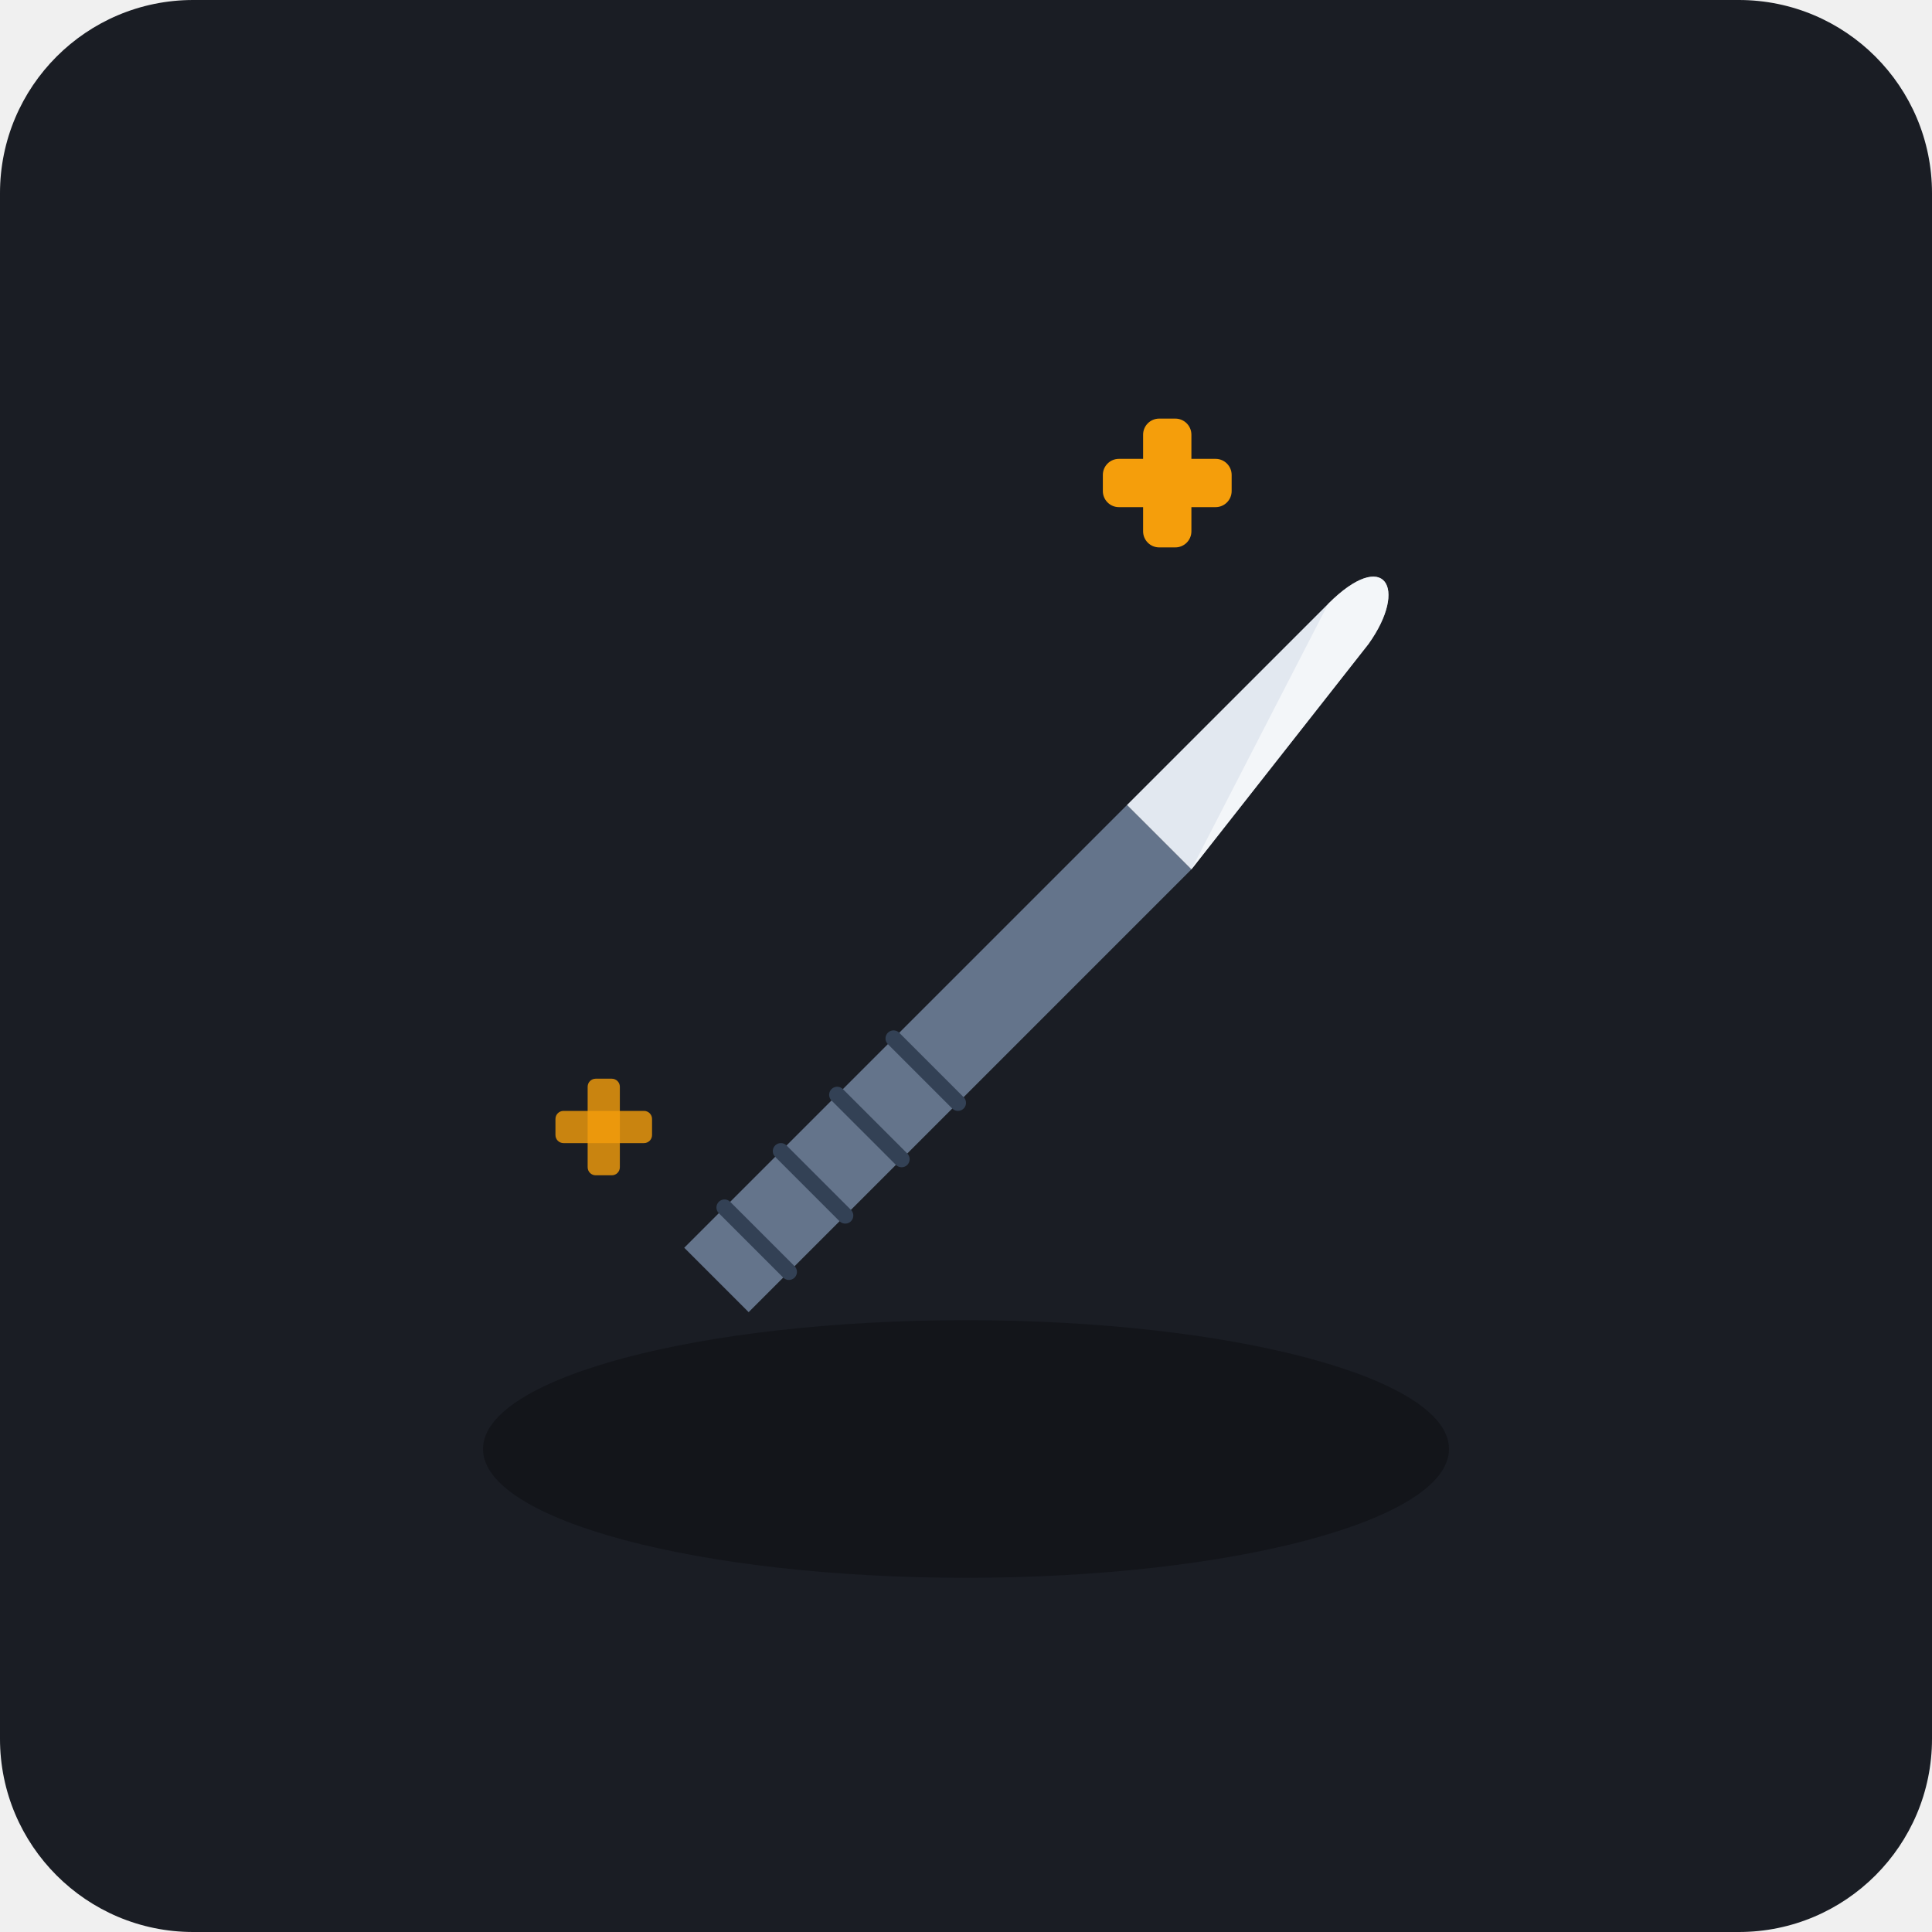
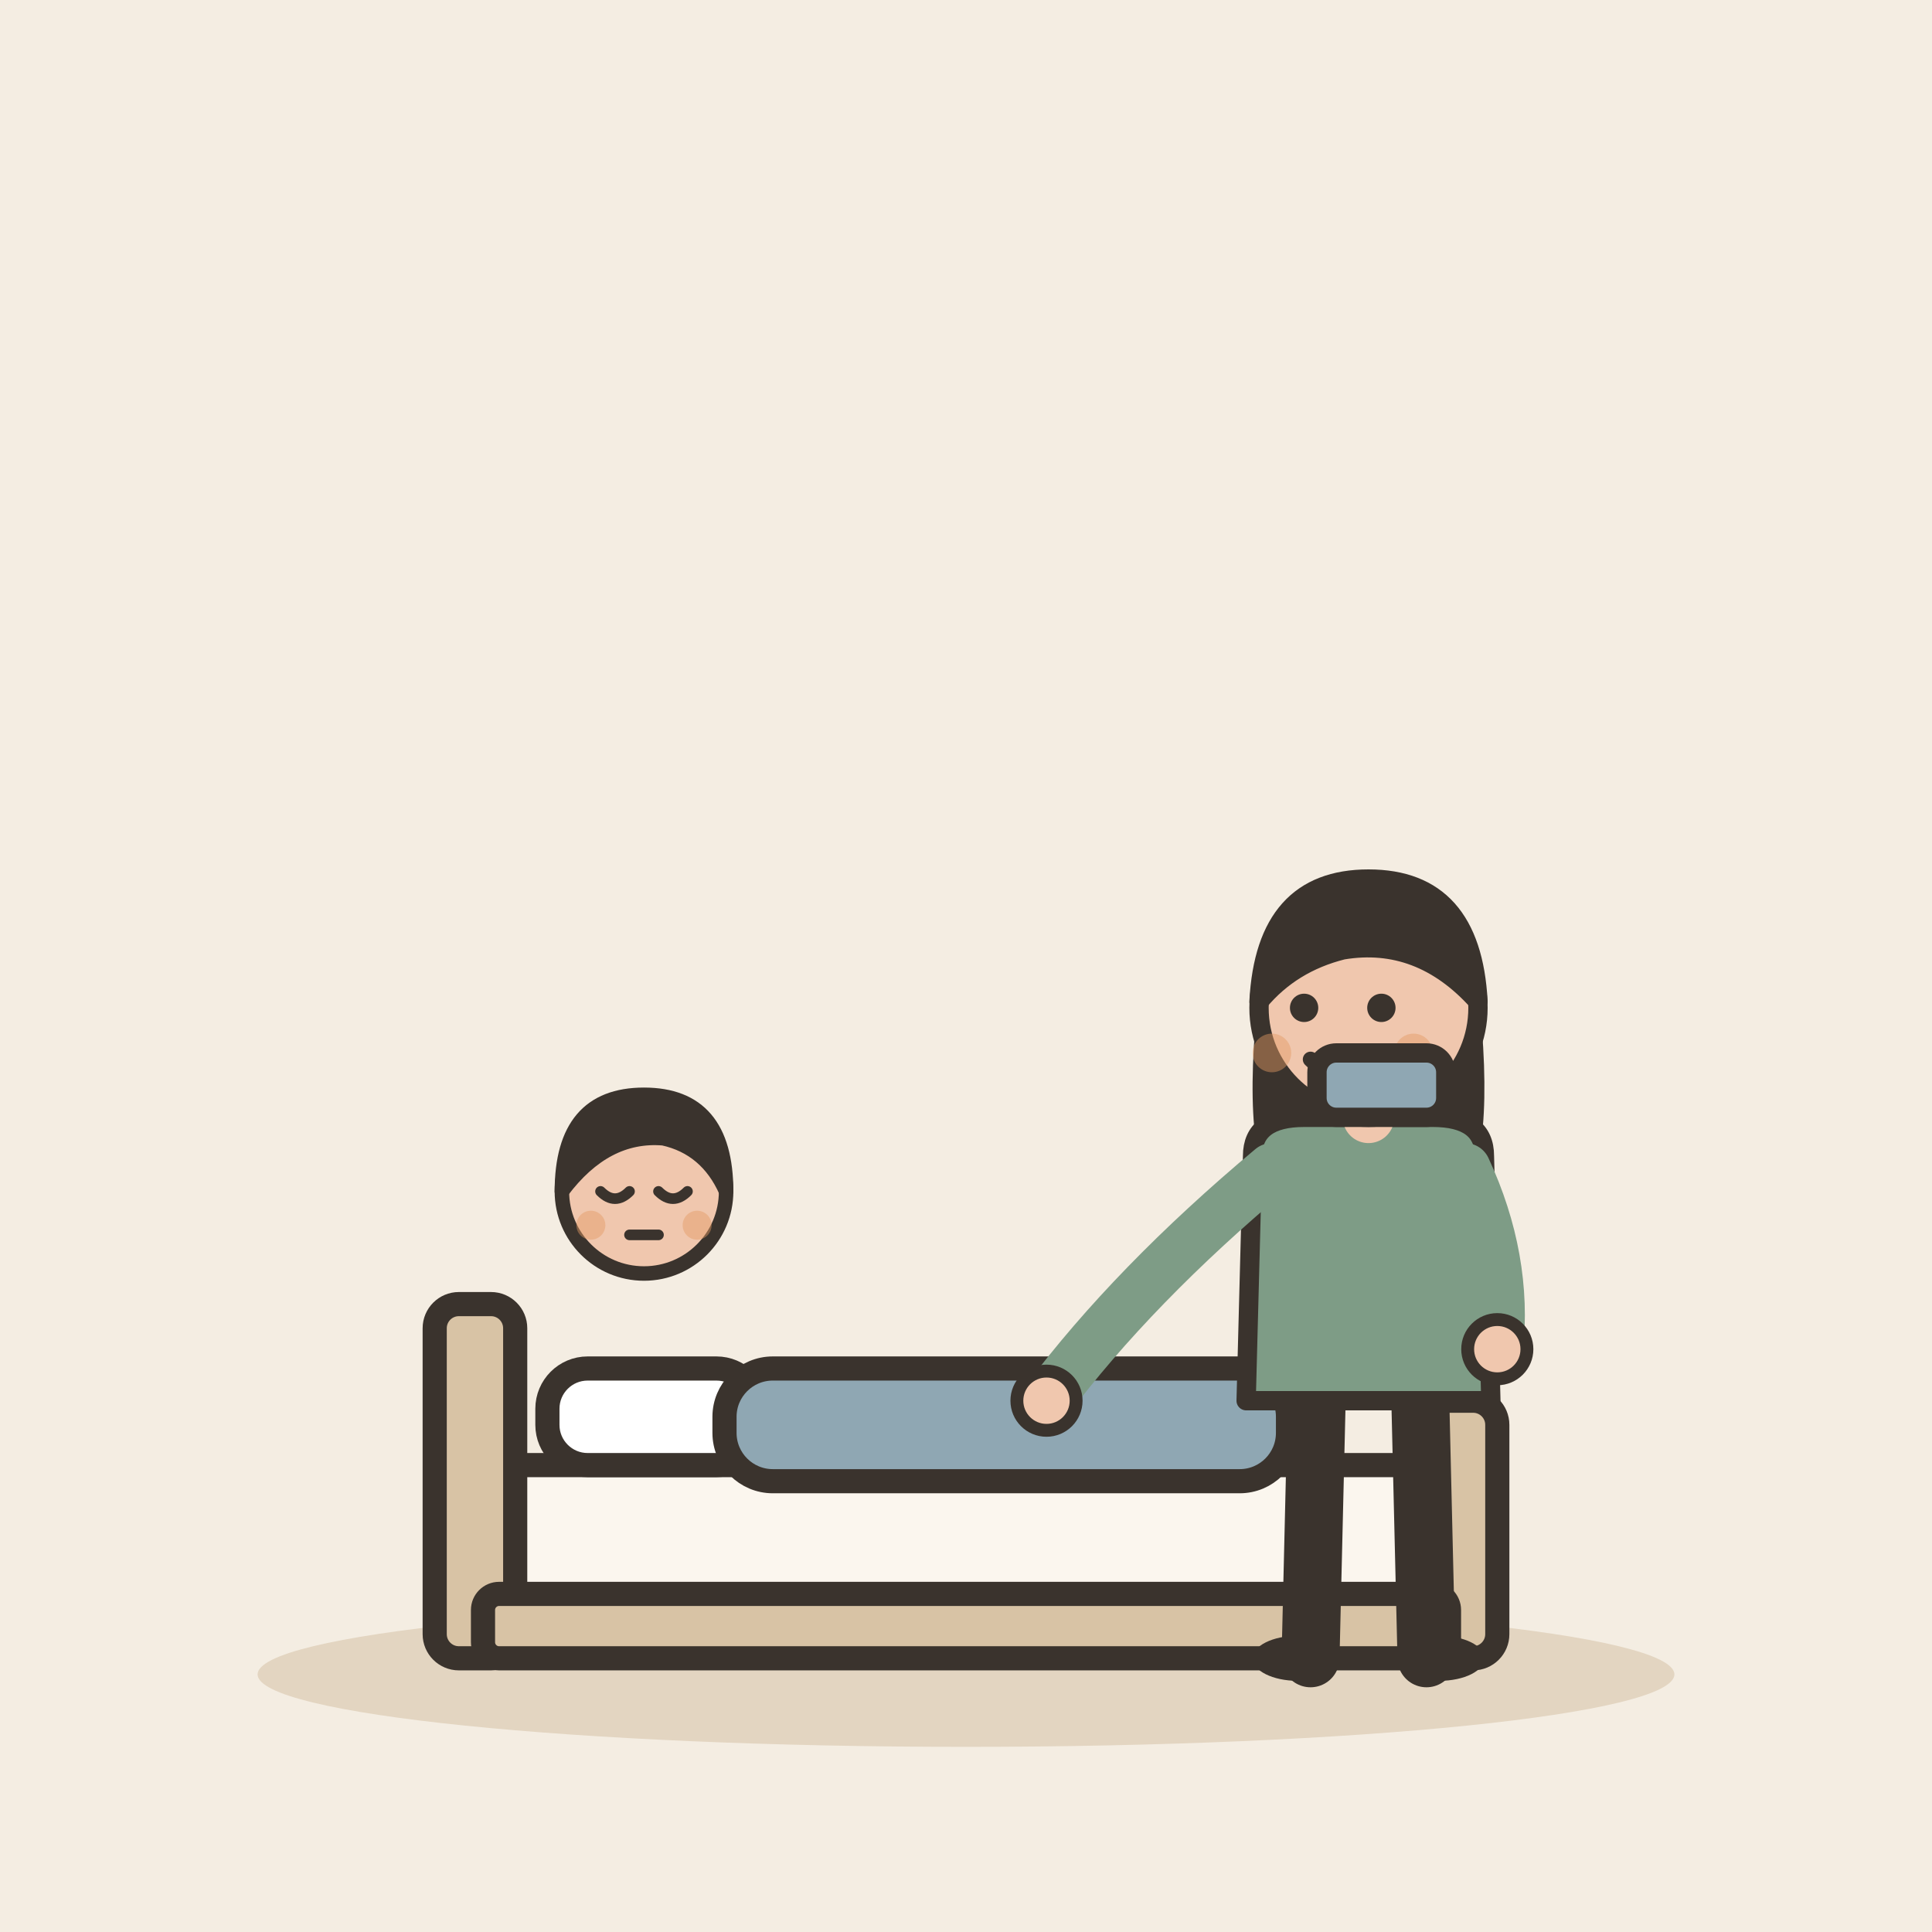
- <svg xmlns="http://www.w3.org/2000/svg" viewBox="0 0 240 240">
-   <rect width="240" height="240" rx="24" fill="#1A1D24" />
-   <ellipse cx="120" cy="180" rx="60" ry="16" fill="#111318" opacity="0.8" />
-   <path d="M 85,155 L 140,100 L 148,108 L 93,163 Z" fill="#64748B" />
-   <line x1="90" y1="150" x2="98" y2="158" stroke="#334155" stroke-width="2" stroke-linecap="round" />
-   <line x1="97" y1="143" x2="105" y2="151" stroke="#334155" stroke-width="2" stroke-linecap="round" />
-   <line x1="104" y1="136" x2="112" y2="144" stroke="#334155" stroke-width="2" stroke-linecap="round" />
-   <line x1="111" y1="129" x2="119" y2="137" stroke="#334155" stroke-width="2" stroke-linecap="round" />
-   <path d="M 140,100 L 165,75 C 172,68 175,73 170,80 L 148,108 Z" fill="#E2E8F0" />
-   <path d="M 165,75 C 172,68 175,73 170,80 L 148,108 Z" fill="#FFFFFF" opacity="0.6" />
-   <g transform="translate(145, 60)">
-     <rect x="-8" y="-3" width="16" height="6" rx="2" fill="#F59E0B" />
-     <rect x="-3" y="-8" width="6" height="16" rx="2" fill="#F59E0B" />
-   </g>
-   <g transform="translate(75, 140)">
-     <rect x="-6" y="-2" width="12" height="4" rx="1" fill="#F59E0B" opacity="0.8" />
-     <rect x="-2" y="-6" width="4" height="12" rx="1" fill="#F59E0B" opacity="0.8" />
+ <svg xmlns="http://www.w3.org/2000/svg" viewBox="0 0 240 240" data-style="editorial">
+   <rect width="240" height="240" fill="#F4EDE2" />
+   <ellipse cx="120" cy="208" rx="88" ry="9" fill="#E3D5C1" />
+   <g transform="translate(120 206)">
+     <g transform="translate(0 0)">
+       <rect x="-60" y="-24" width="120" height="18" rx="4" fill="#FBF6EE" stroke="#3A332D" stroke-width="3" stroke-linecap="round" stroke-linejoin="round" />
+       <rect x="-66" y="-44" width="10" height="44" rx="3" fill="#D8C3A5" stroke="#3A332D" stroke-width="3" stroke-linecap="round" stroke-linejoin="round" />
+       <rect x="56" y="-32" width="10" height="32" rx="3" fill="#D8C3A5" stroke="#3A332D" stroke-width="3" stroke-linecap="round" stroke-linejoin="round" />
+       <rect x="-52" y="-36" width="26" height="12" rx="5" fill="#FFFFFF" stroke="#3A332D" stroke-width="3" stroke-linecap="round" stroke-linejoin="round" />
+       <rect x="-60" y="-8" width="120" height="8" rx="2" fill="#D8C3A5" stroke="#3A332D" stroke-width="3" stroke-linecap="round" stroke-linejoin="round" />
+     </g>
+     <g transform="translate(-40 -58)">
+       <g transform="translate(0 60.6) scale(0.6 0.6)">
+         <circle cx="0" cy="-101" r="17" fill="#F0C7AE" stroke="#3A332D" stroke-width="3" stroke-linecap="round" stroke-linejoin="round" />
+         <path d="M-17 -101Q-17 -121 0 -121Q17 -121 17 -101Q13 -110 4 -112Q-8 -113 -17 -101Z" fill="#3A332D" stroke="#3A332D" stroke-width="3" stroke-linecap="round" stroke-linejoin="round" />
+         <path d="M-9 -101Q-6 -98 -3 -101" fill="none" stroke="#3A332D" stroke-width="2.2" stroke-linecap="round" stroke-linejoin="round" />
+         <path d="M3 -101Q6 -98 9 -101" fill="none" stroke="#3A332D" stroke-width="2.2" stroke-linecap="round" stroke-linejoin="round" />
+         <path d="M-3 -92L3 -92" fill="none" stroke="#3A332D" stroke-width="2.2" stroke-linecap="round" stroke-linejoin="round" />
+         <circle cx="-11" cy="-94" r="3" fill="#E39A62" opacity="0.45" />
+         <circle cx="11" cy="-94" r="3" fill="#E39A62" opacity="0.45" />
+       </g>
+     </g>
+     <rect x="-30" y="-36" width="70" height="14" rx="6" fill="#8FA7B3" stroke="#3A332D" stroke-width="3" stroke-linecap="round" stroke-linejoin="round" />
+     <g transform="translate(50 0) scale(0.8 0.8)">
+       <path d="M-8 -42L-9 0" stroke="#3A332D" stroke-width="9" stroke-linecap="round" fill="none" />
+       <path d="M8 -42L9 0" stroke="#3A332D" stroke-width="9" stroke-linecap="round" fill="none" />
+       <ellipse cx="-11" cy="0" rx="7" ry="3.5" fill="#3A332D" />
+       <ellipse cx="11" cy="0" rx="7" ry="3.5" fill="#3A332D" />
+       <path d="M-17 -104Q-20 -78 -14 -70L-6 -78L6 -78L14 -70Q20 -78 17 -104Z" fill="#3A332D" />
+       <path d="M-18 -78Q-18 -84 -10 -84L10 -84Q18 -84 18 -78L19 -40L-19 -40Z" fill="#7E9C86" stroke="#3A332D" stroke-width="3" stroke-linecap="round" stroke-linejoin="round" />
+       <path d="M-15 -76Q-36.5 -58 -50 -40" fill="none" stroke="#7E9C86" stroke-width="8" stroke-linecap="round" stroke-linejoin="round" />
+       <circle cx="-50" cy="-40" r="4.6" fill="#F0C7AE" stroke="#3A332D" stroke-linecap="round" stroke-linejoin="round" stroke-width="2" />
+       <path d="M15 -76Q21.5 -62 20 -48" fill="none" stroke="#7E9C86" stroke-width="8" stroke-linecap="round" stroke-linejoin="round" />
+       <circle cx="20" cy="-48" r="4.6" fill="#F0C7AE" stroke="#3A332D" stroke-linecap="round" stroke-linejoin="round" stroke-width="2" />
+       <path d="M0 -84L0 -88" stroke="#F0C7AE" stroke-width="8" stroke-linecap="round" fill="none" />
+       <circle cx="0" cy="-101" r="17" fill="#F0C7AE" stroke="#3A332D" stroke-width="3" stroke-linecap="round" stroke-linejoin="round" />
+       <path d="M-17 -102Q-16 -121 0 -121Q16 -121 17 -102Q8 -112 -4 -110Q-12 -108 -17 -102Z" fill="#3A332D" stroke="#3A332D" stroke-width="3" stroke-linecap="round" stroke-linejoin="round" />
+       <circle cx="-10" cy="-101" r="2.2" fill="#3A332D" />
+       <circle cx="2" cy="-101" r="2.2" fill="#3A332D" />
+       <path d="M-9 -93Q-4 -88 1 -93" fill="none" stroke="#3A332D" stroke-width="2.4" stroke-linecap="round" stroke-linejoin="round" />
+       <circle cx="-15" cy="-94" r="3" fill="#E39A62" opacity="0.45" />
+       <circle cx="7" cy="-94" r="3" fill="#E39A62" opacity="0.45" />
+       <rect x="-8" y="-94" width="20" height="10" rx="3" fill="#8FA7B3" stroke="#3A332D" stroke-width="3" stroke-linecap="round" stroke-linejoin="round" />
+     </g>
+     <g transform="translate(0 -120) scale(0.0001 0.0001)">
+       <rect x="-20" y="-4" width="40" height="8" rx="3" fill="#3A332D" stroke="#3A332D" stroke-width="3" stroke-linecap="round" stroke-linejoin="round" />
+       <path d="M0 -4L0 -46" stroke="#3A332D" stroke-width="4" stroke-linecap="round" fill="none" />
+       <path d="M-24 -46L24 -46L14 -76L-14 -76Z" fill="#E39A62" stroke="#3A332D" stroke-width="3" stroke-linecap="round" stroke-linejoin="round" />
+       <path d="M-25.981 -71L-34.641 -76" stroke="#E39A62" stroke-width="3" stroke-linecap="round" fill="none" />
+       <path d="M-15 -81.981L-20 -90.641" stroke="#E39A62" stroke-width="3" stroke-linecap="round" fill="none" />
+       <path d="M-5.51091e-15 -86L-7.34788e-15 -96" stroke="#E39A62" stroke-width="3" stroke-linecap="round" fill="none" />
+       <path d="M15 -81.981L20 -90.641" stroke="#E39A62" stroke-width="3" stroke-linecap="round" fill="none" />
+       <path d="M25.981 -71L34.641 -76" stroke="#E39A62" stroke-width="3" stroke-linecap="round" fill="none" />
+     </g>
  </g>
</svg>
